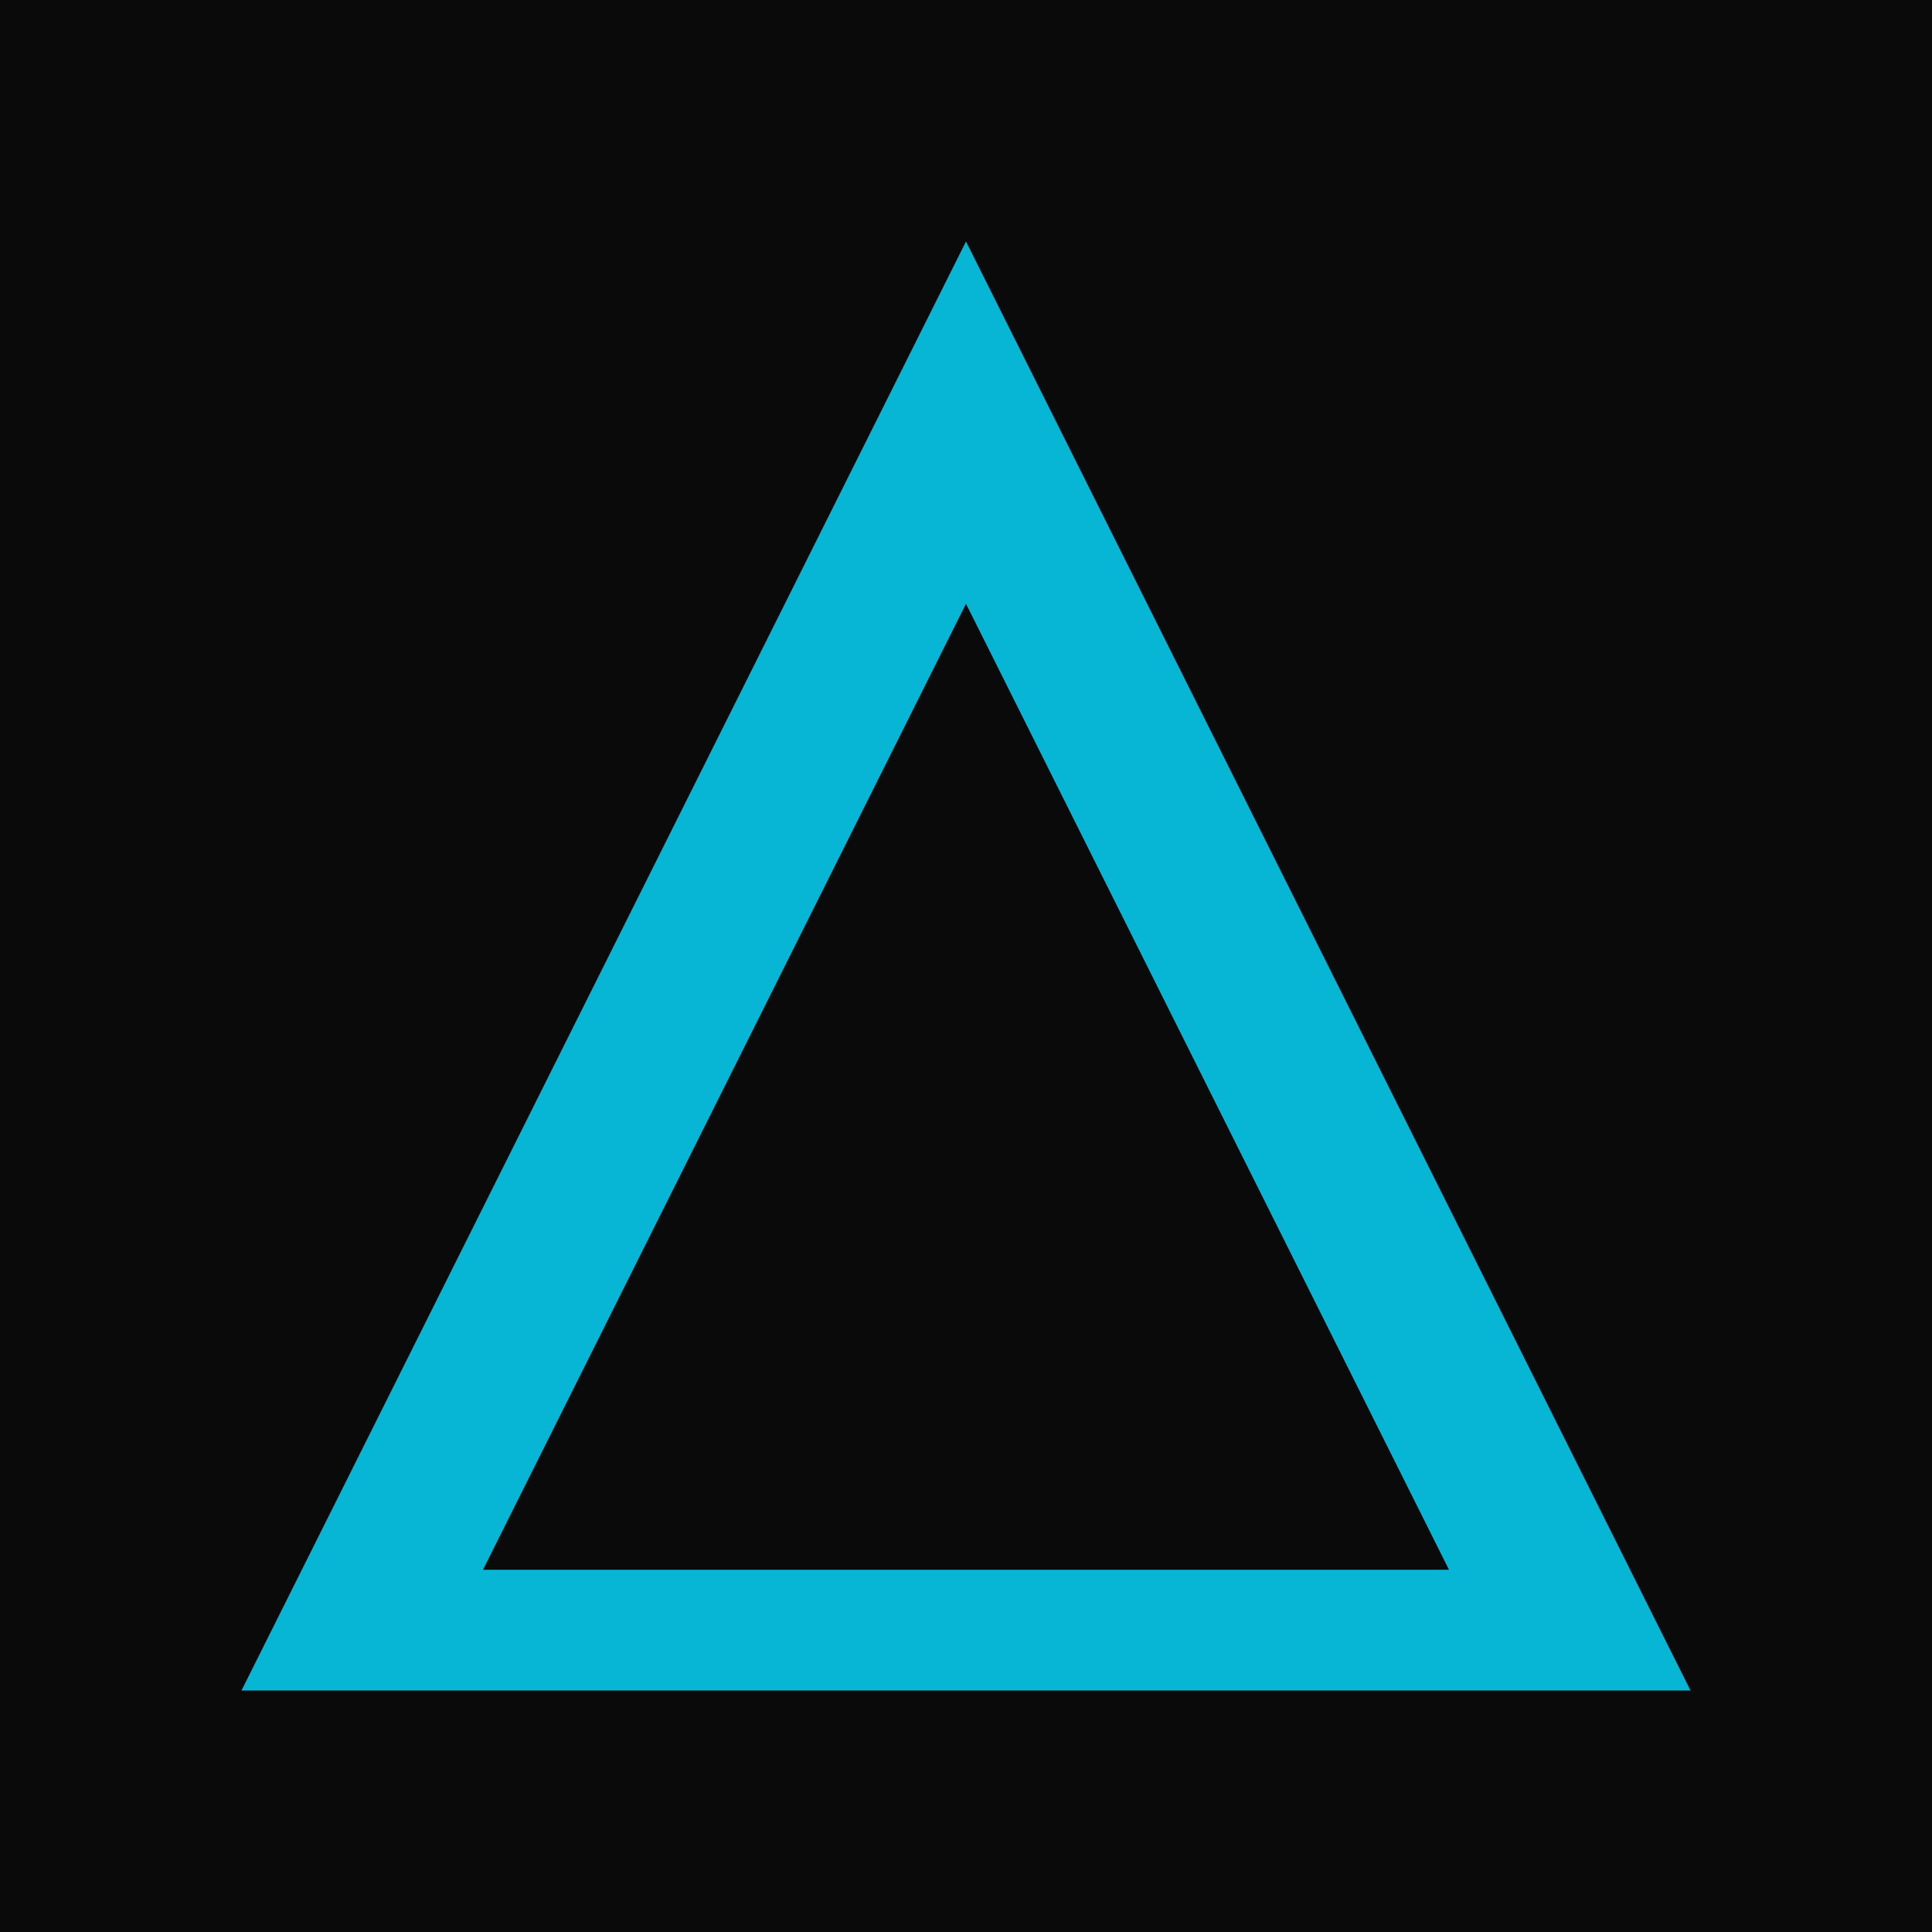
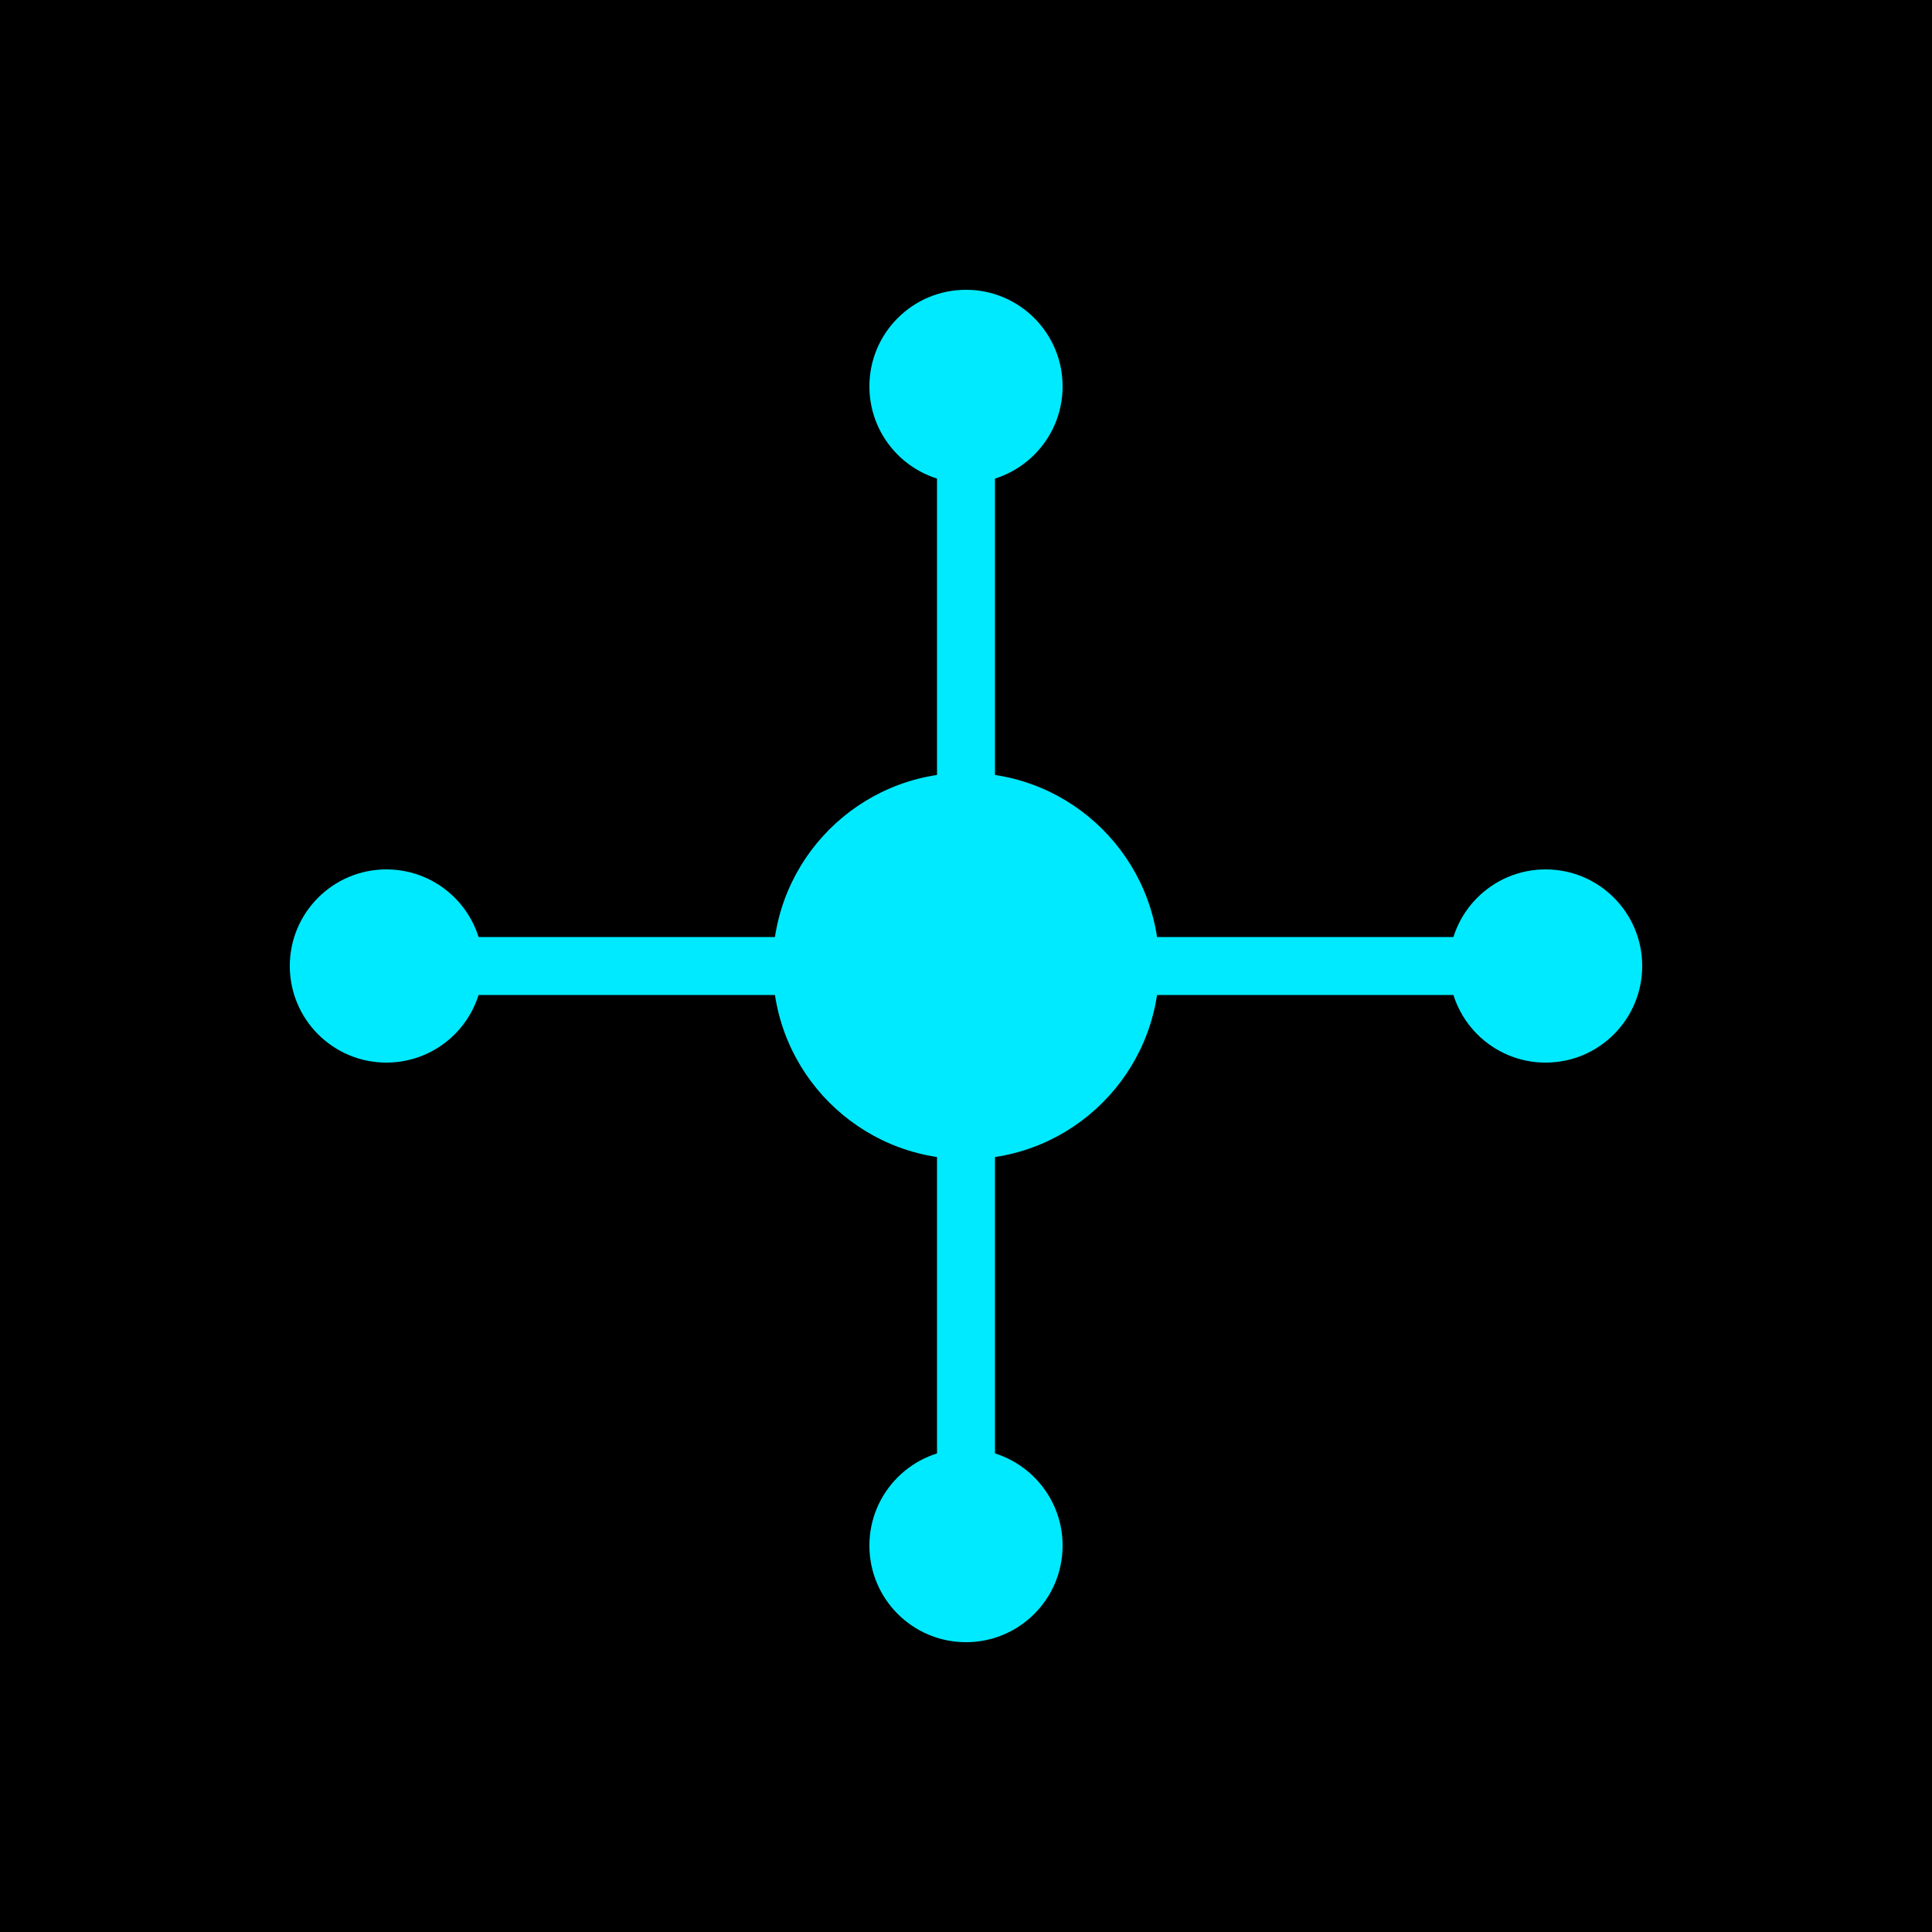
- <svg xmlns="http://www.w3.org/2000/svg" viewBox="0 0 32 32">
-   <rect width="32" height="32" fill="#0a0a0a" />
-   <path d="M16 4L4 28h24L16 4zm0 6l8 16H8l8-16z" fill="#06b6d4" />
+ <svg xmlns="http://www.w3.org/2000/svg" viewBox="0 0 100 100">
+   <rect width="100" height="100" fill="black" />
+   <circle cx="50" cy="50" r="10" fill="#00eaff" />
+   <circle cx="50" cy="20" r="5" fill="#00eaff" />
+   <circle cx="80" cy="50" r="5" fill="#00eaff" />
+   <circle cx="50" cy="80" r="5" fill="#00eaff" />
+   <circle cx="20" cy="50" r="5" fill="#00eaff" />
+   <g stroke="#00eaff" stroke-width="3" stroke-linecap="round">
+     <line x1="50" y1="50" x2="50" y2="20" />
+     <line x1="50" y1="50" x2="80" y2="50" />
+     <line x1="50" y1="50" x2="50" y2="80" />
+     <line x1="50" y1="50" x2="20" y2="50" />
+   </g>
</svg>
